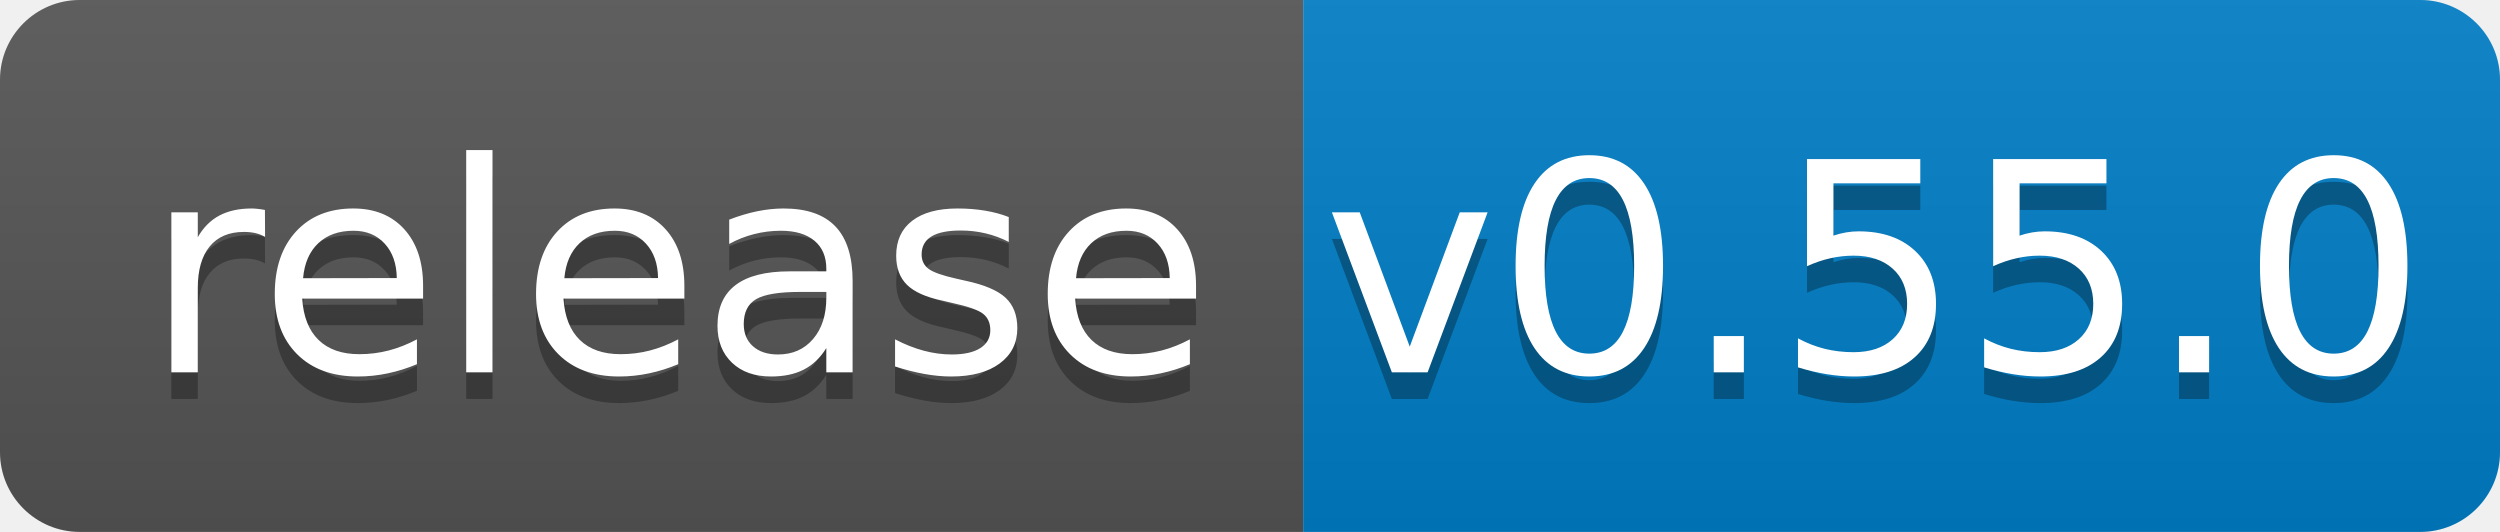
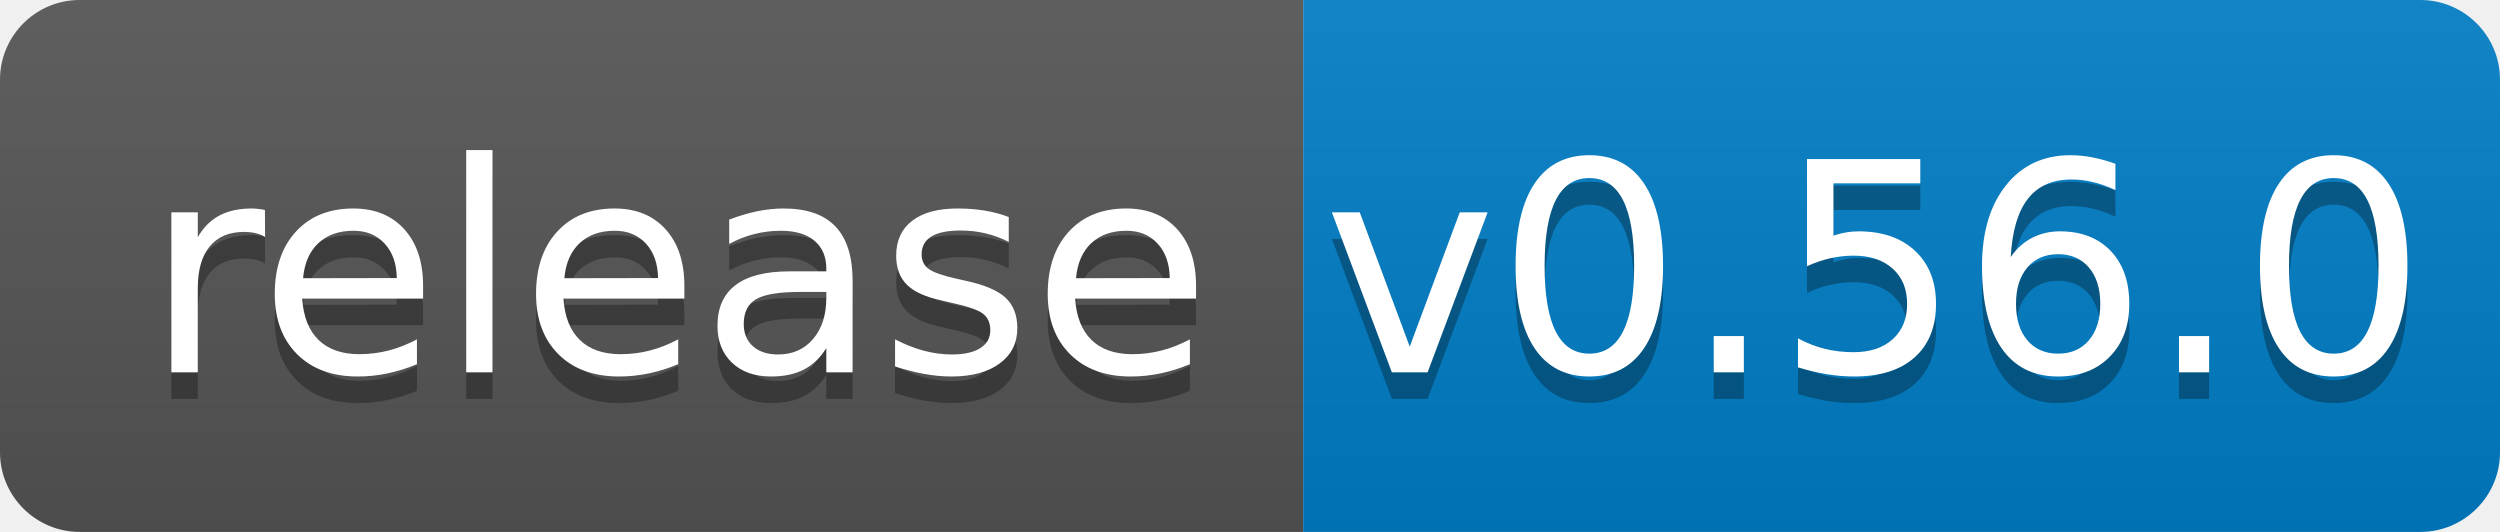
<svg xmlns="http://www.w3.org/2000/svg" width="94" height="20">
  <linearGradient id="b" x2="0" y2="100%">
    <stop offset="0" stop-color="#bbb" stop-opacity=".1" />
    <stop offset="1" stop-opacity=".1" />
  </linearGradient>
  <clipPath id="a">
    <rect width="94" height="20" rx="3" fill="#fff" />
  </clipPath>
  <g clip-path="url(#a)">
    <path fill="#555" d="M0 0h49v20H0z" />
    <path fill="#007ec6" d="M49 0h45v20H49z" />
    <path fill="url(#b)" d="M0 0h94v20H0z" />
  </g>
  <g fill="#fff" text-anchor="middle" font-family="DejaVu Sans,Verdana,Geneva,sans-serif" font-size="110">
    <text x="255" y="150" fill="#010101" fill-opacity=".3" transform="scale(.1)" textLength="390">release</text>
    <text x="255" y="140" transform="scale(.1)" textLength="390">release</text>
-     <text x="705" y="150" fill="#010101" fill-opacity=".3" transform="scale(.1)" textLength="350">v0.55.0</text>
-     <text x="705" y="140" transform="scale(.1)" textLength="350">v0.55.0</text>
+     <text x="705" y="150" fill="#010101" fill-opacity=".3" transform="scale(.1)" textLength="350">v0.56.0</text>
+     <text x="705" y="140" transform="scale(.1)" textLength="350">v0.56.0</text>
  </g>
</svg>
